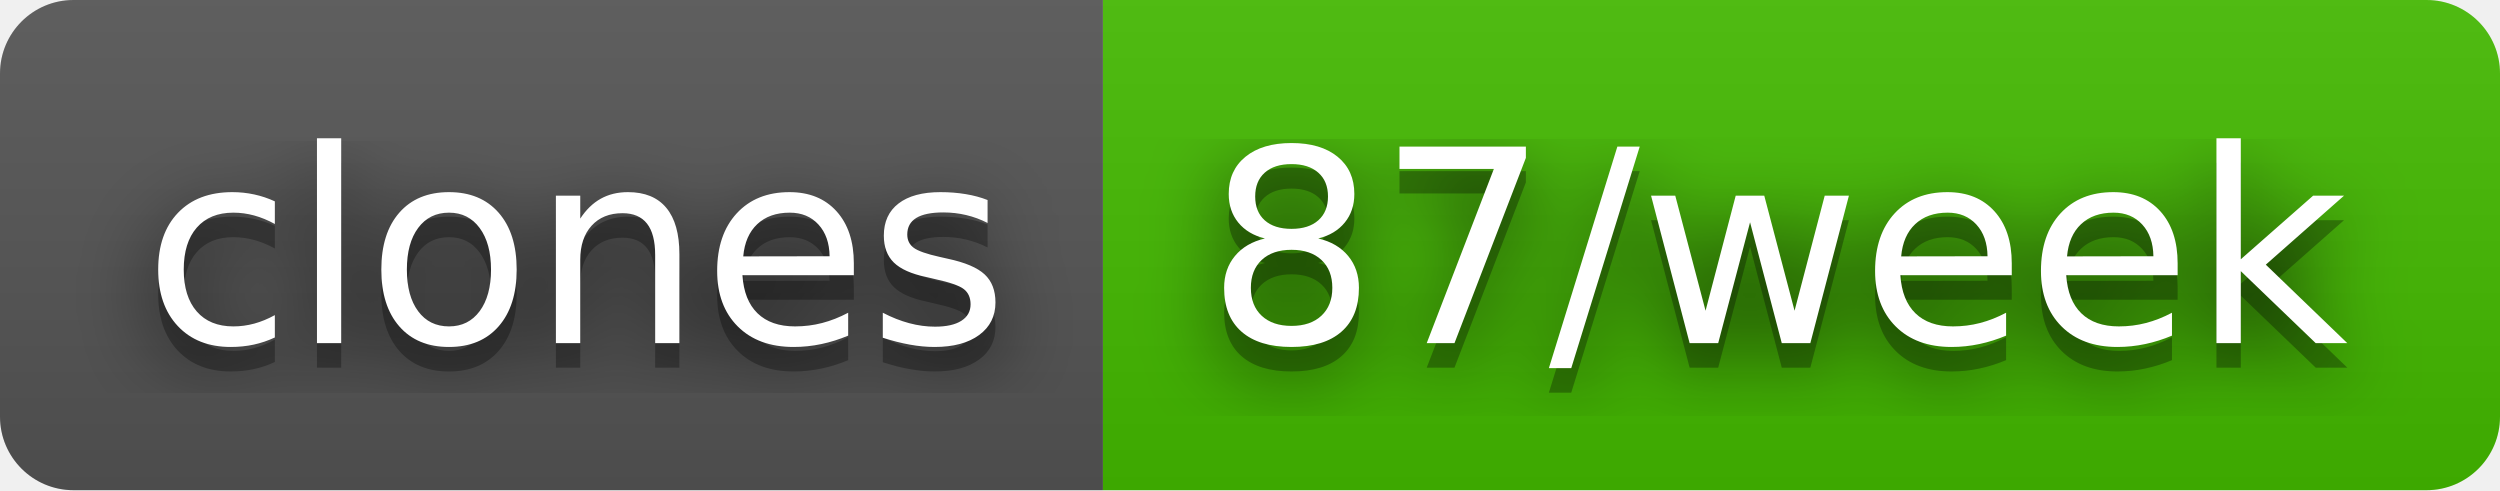
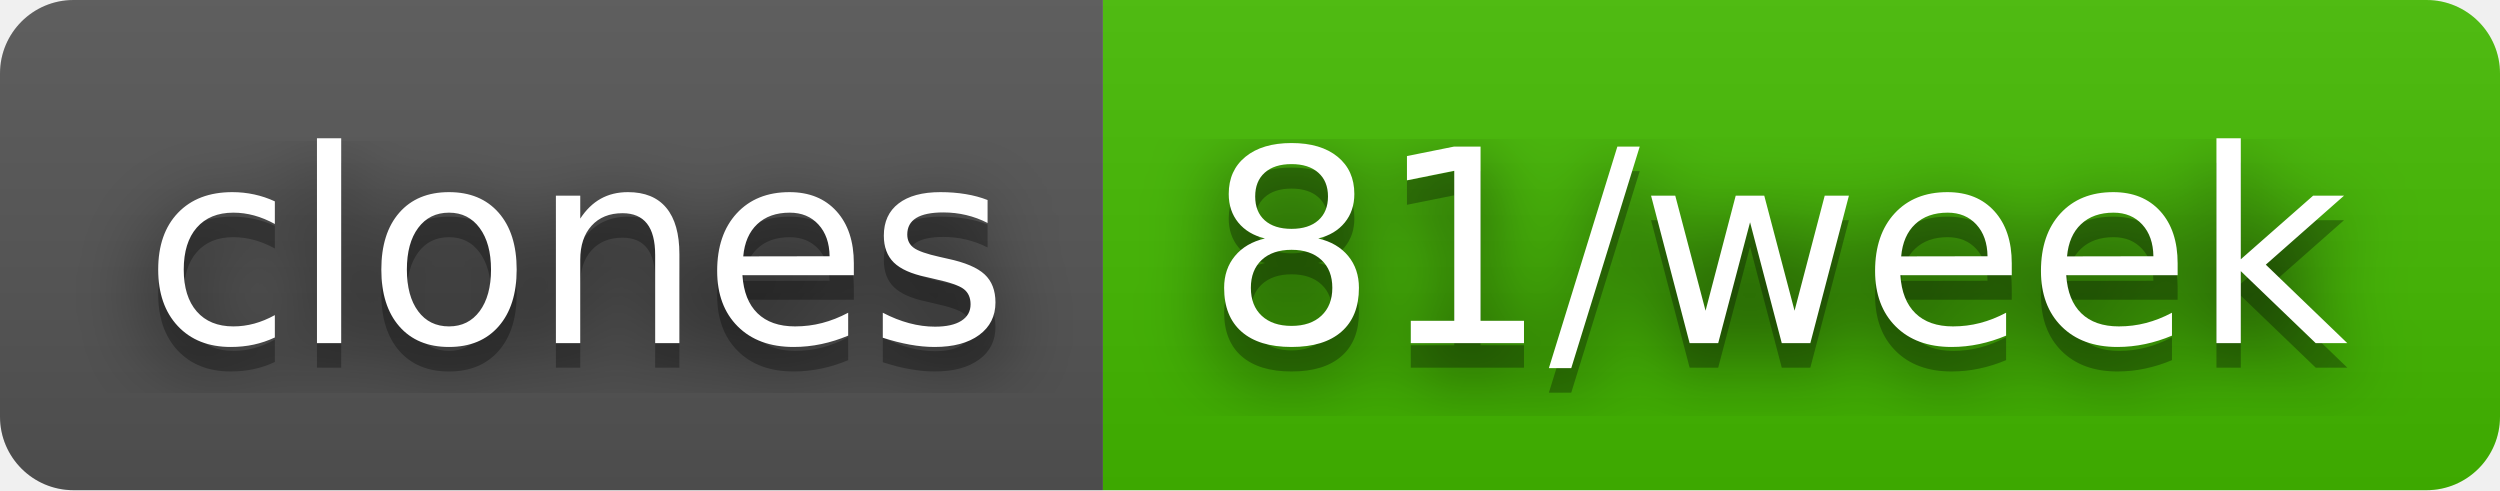
- <svg xmlns="http://www.w3.org/2000/svg" width="102" height="20" role="img" aria-label="clones: 87/week">
+ <svg xmlns="http://www.w3.org/2000/svg" width="102" height="20" role="img" aria-label="clones: 81/week">
  <filter id="blur">
    <feGaussianBlur in="SourceGraphic" stdDeviation="16" />
  </filter>
  <linearGradient id="s" x2="0" y2="100%">
    <stop offset="0" stop-color="#bbb" stop-opacity=".1" />
    <stop offset="1" stop-opacity=".1" />
  </linearGradient>
  <clipPath id="r">
    <rect width="102" height="20" rx="3" fill="#fff" />
  </clipPath>
  <g clip-path="url(#r)">
    <rect width="45" height="20" fill="#555" />
    <rect x="45" width="57" height="20" fill="#4b0" />
    <rect width="102" height="20" fill="url(#s)" />
  </g>
  <g fill="#fff" text-anchor="middle" font-family="Verdana,Geneva,DejaVu Sans,sans-serif" text-rendering="geometricPrecision" font-size="110">
    <text aria-hidden="true" x="235" y="150" fill="#010101" fill-opacity=".80" filter="url(#blur)" transform="scale(.1)" textLength="350">clones</text>
    <text aria-hidden="true" x="235" y="150" fill="#010101" fill-opacity=".3" transform="scale(.1)" textLength="350">clones</text>
    <text x="235" y="140" transform="scale(.1)" fill="#fff" textLength="350">clones</text>
-     <text aria-hidden="true" x="725" y="150" fill="#010101" fill-opacity=".80" filter="url(#blur)" transform="scale(.1)" textLength="470">87/week</text>
-     <text aria-hidden="true" x="725" y="150" fill="#010101" fill-opacity=".3" transform="scale(.1)" textLength="470">87/week</text>
-     <text x="725" y="140" transform="scale(.1)" fill="#fff" textLength="470">87/week</text>
+     <text aria-hidden="true" x="725" y="150" fill="#010101" fill-opacity=".80" filter="url(#blur)" transform="scale(.1)" textLength="470">81/week</text>
+     <text aria-hidden="true" x="725" y="150" fill="#010101" fill-opacity=".3" transform="scale(.1)" textLength="470">81/week</text>
+     <text x="725" y="140" transform="scale(.1)" fill="#fff" textLength="470">81/week</text>
  </g>
</svg>
